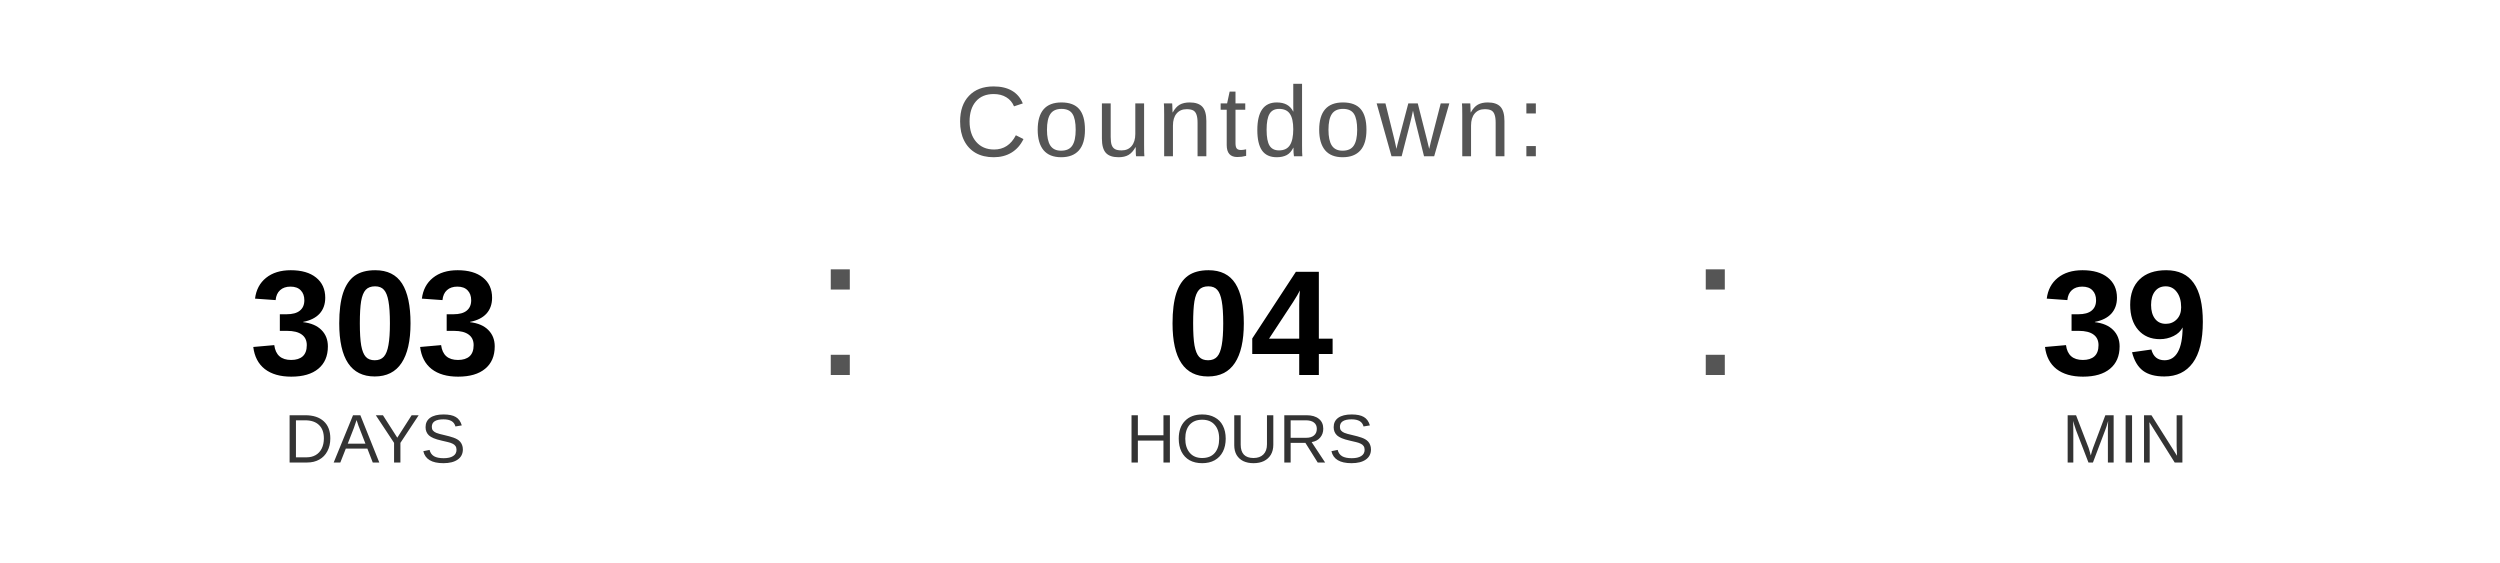
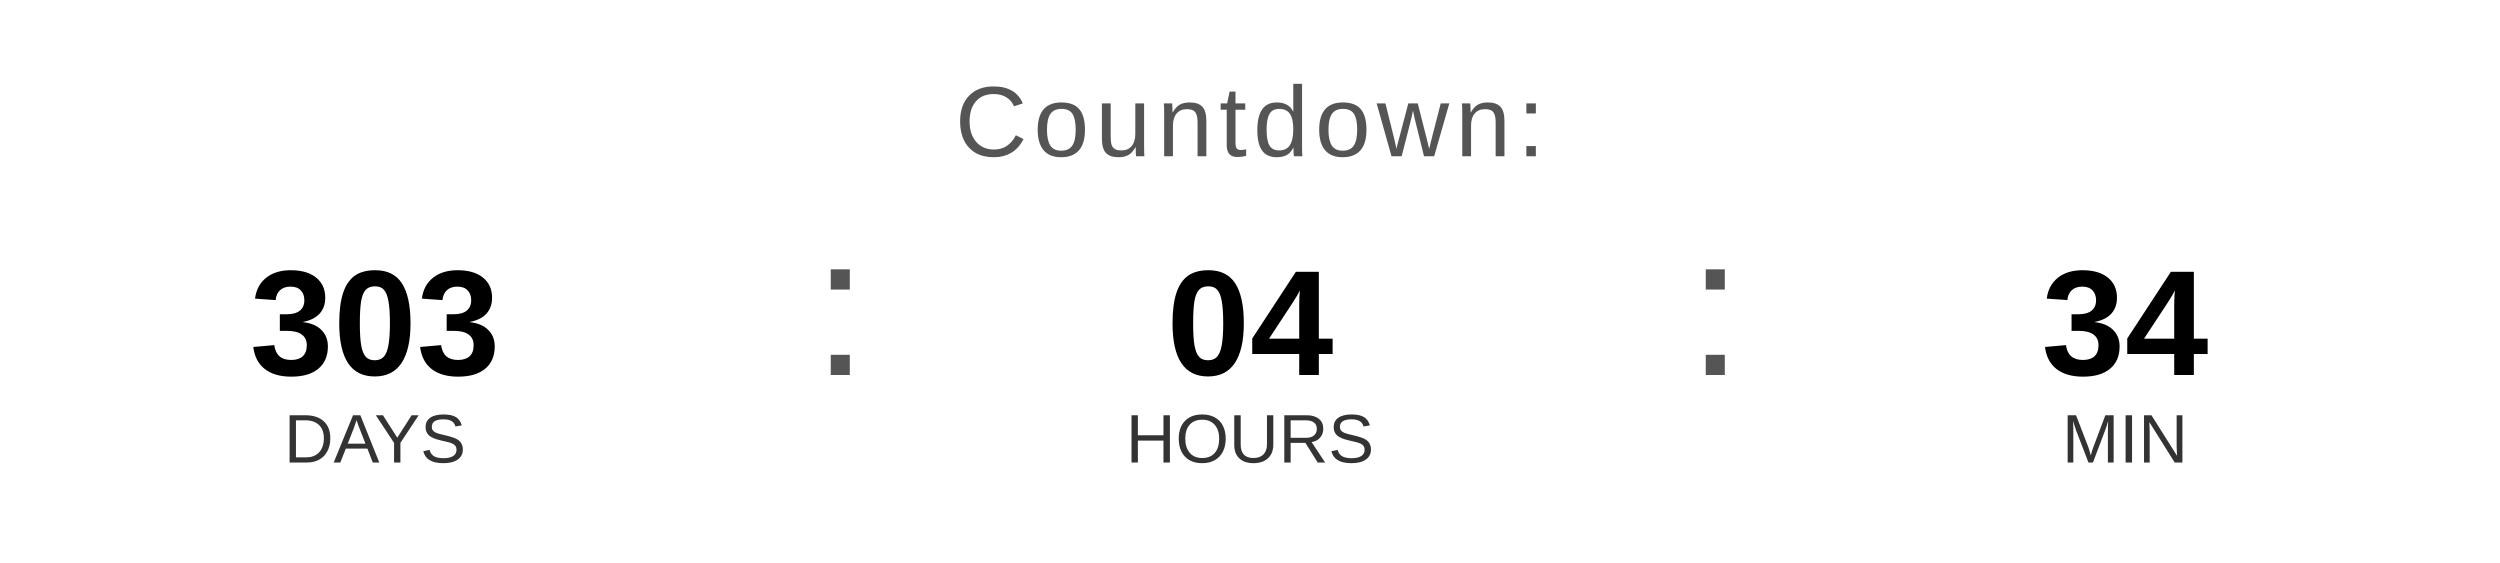
<svg xmlns="http://www.w3.org/2000/svg" width="400" height="90" viewBox="0 0 400 90">
  <text x="200" y="25" font-family="Arial, Helvetica, sans-serif" font-size="16" fill="#555555" text-anchor="middle" letter-spacing="1">
    Countdown:
  </text>
  <text x="60" y="60" font-family="Arial, Helvetica, sans-serif" font-size="24" font-weight="bold" fill="#000000" text-anchor="middle">303</text>
  <text x="60" y="74" font-family="Arial, Helvetica, sans-serif" font-size="11" fill="#333333" text-anchor="middle">DAYS</text>
  <text x="130" y="60" font-family="Arial, sans-serif" font-size="32" fill="#555555">:</text>
  <text x="200" y="60" font-family="Arial, Helvetica, sans-serif" font-size="24" font-weight="bold" fill="#000000" text-anchor="middle">04</text>
  <text x="200" y="74" font-family="Arial, Helvetica, sans-serif" font-size="11" fill="#333333" text-anchor="middle">HOURS</text>
  <text x="270" y="60" font-family="Arial, sans-serif" font-size="32" fill="#555555">:</text>
-   <text x="340" y="60" font-family="Arial, Helvetica, sans-serif" font-size="24" font-weight="bold" fill="#000000" text-anchor="middle">39</text>
+   <text x="340" y="60" font-family="Arial, Helvetica, sans-serif" font-size="24" font-weight="bold" fill="#000000" text-anchor="middle">34</text>
  <text x="340" y="74" font-family="Arial, Helvetica, sans-serif" font-size="11" fill="#333333" text-anchor="middle">MIN</text>
</svg>
